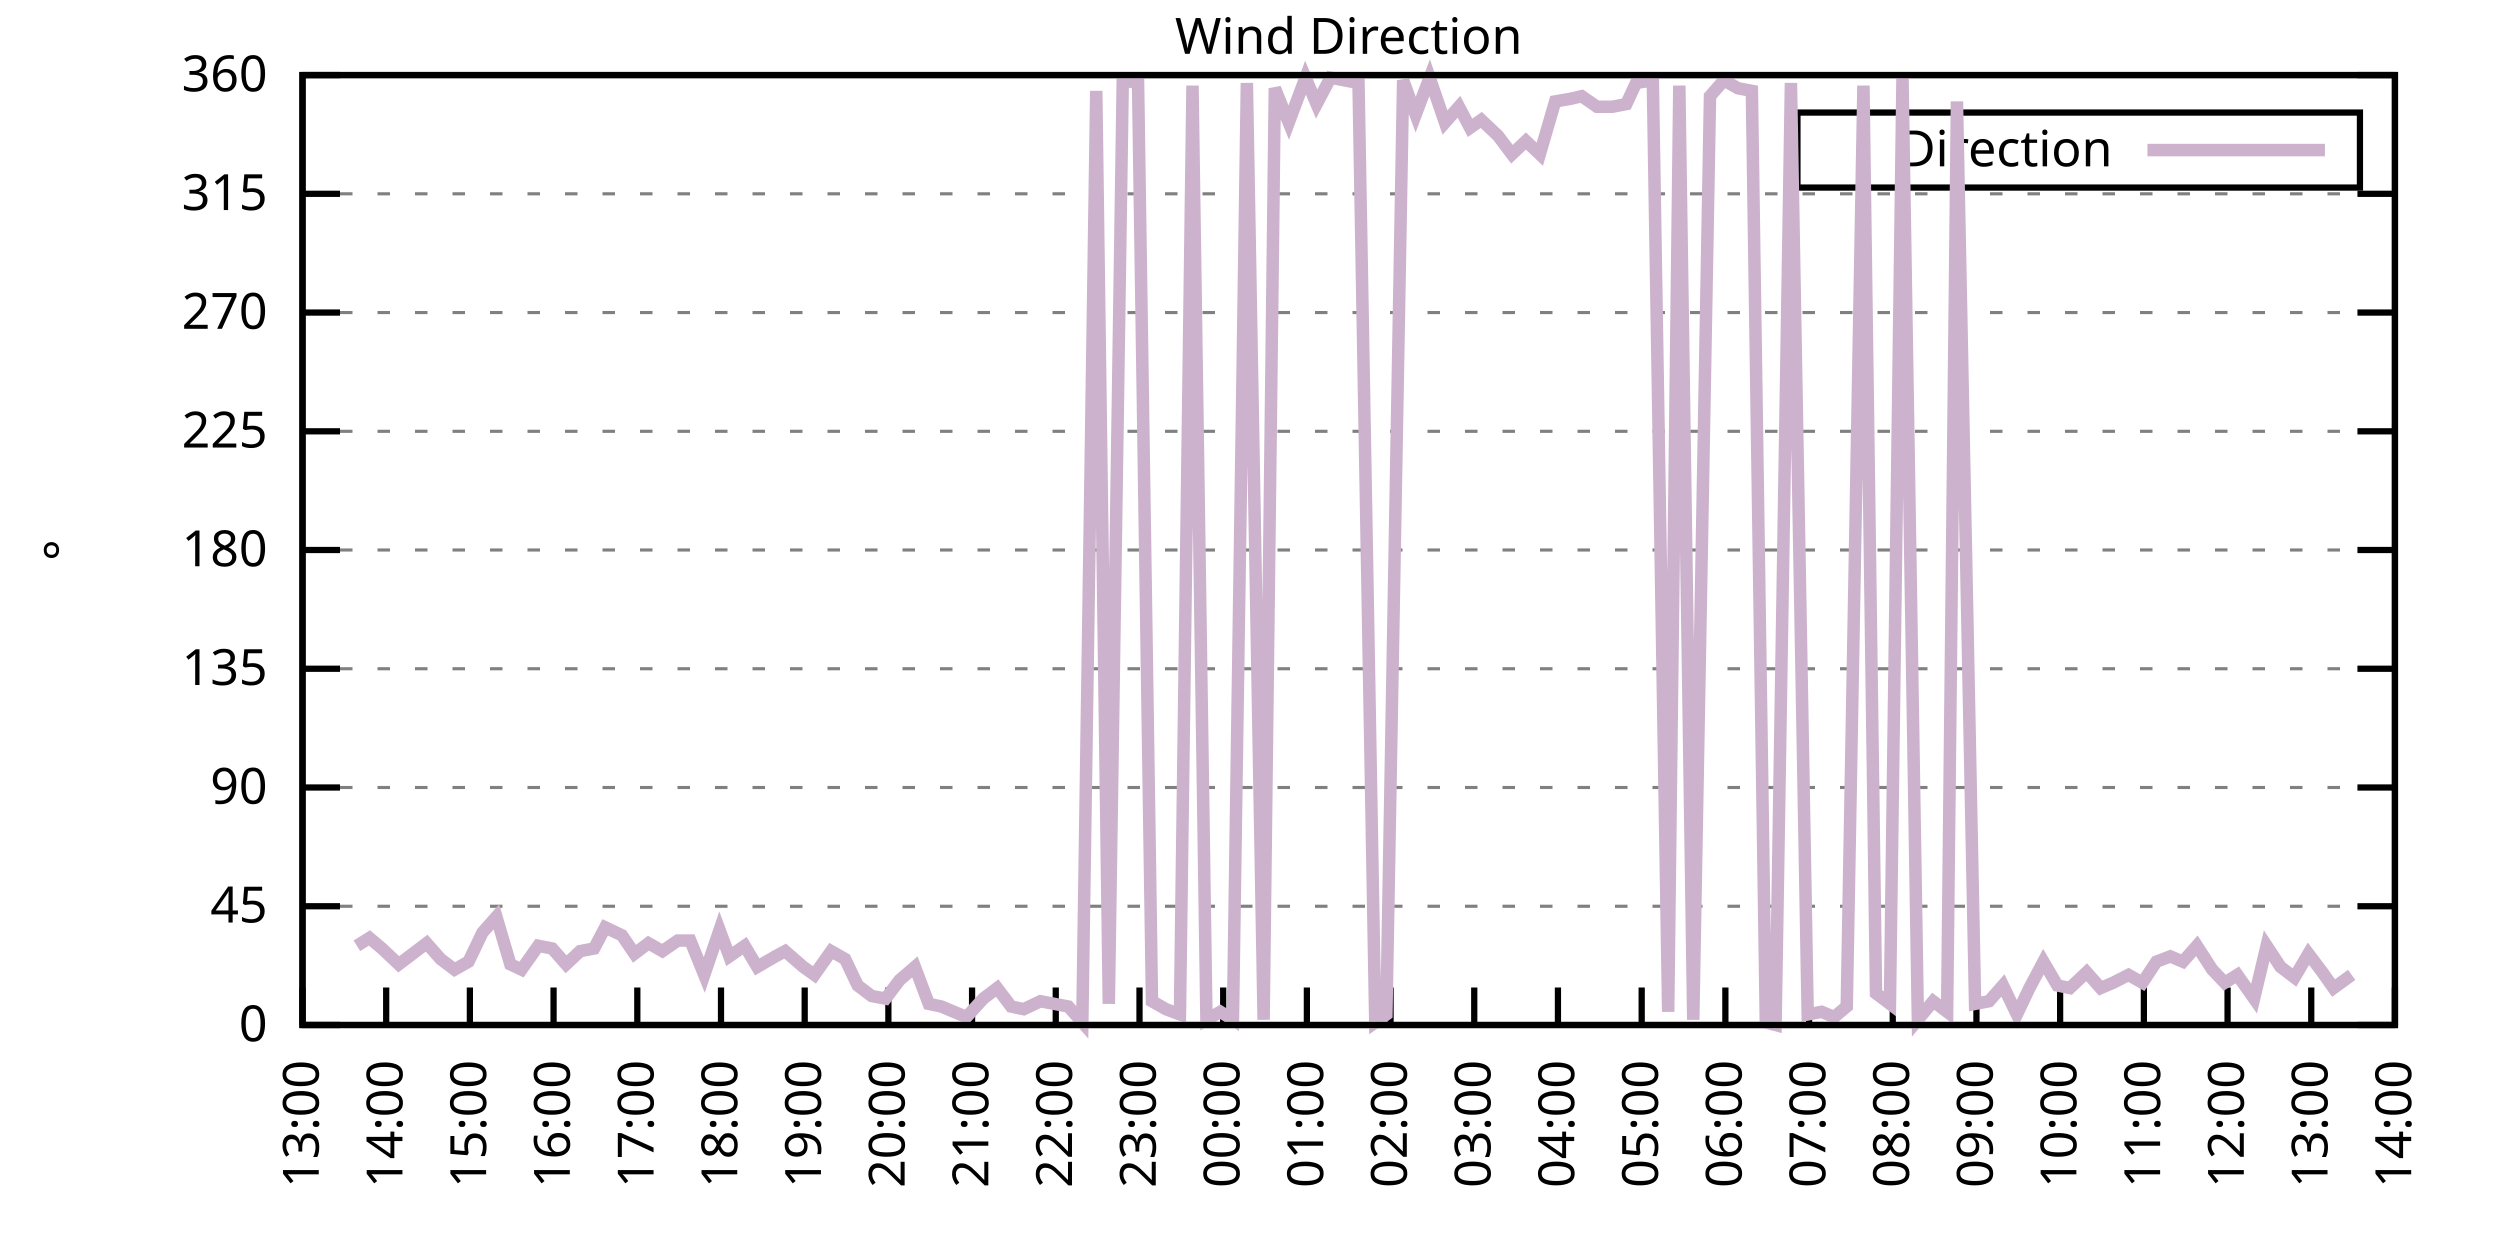
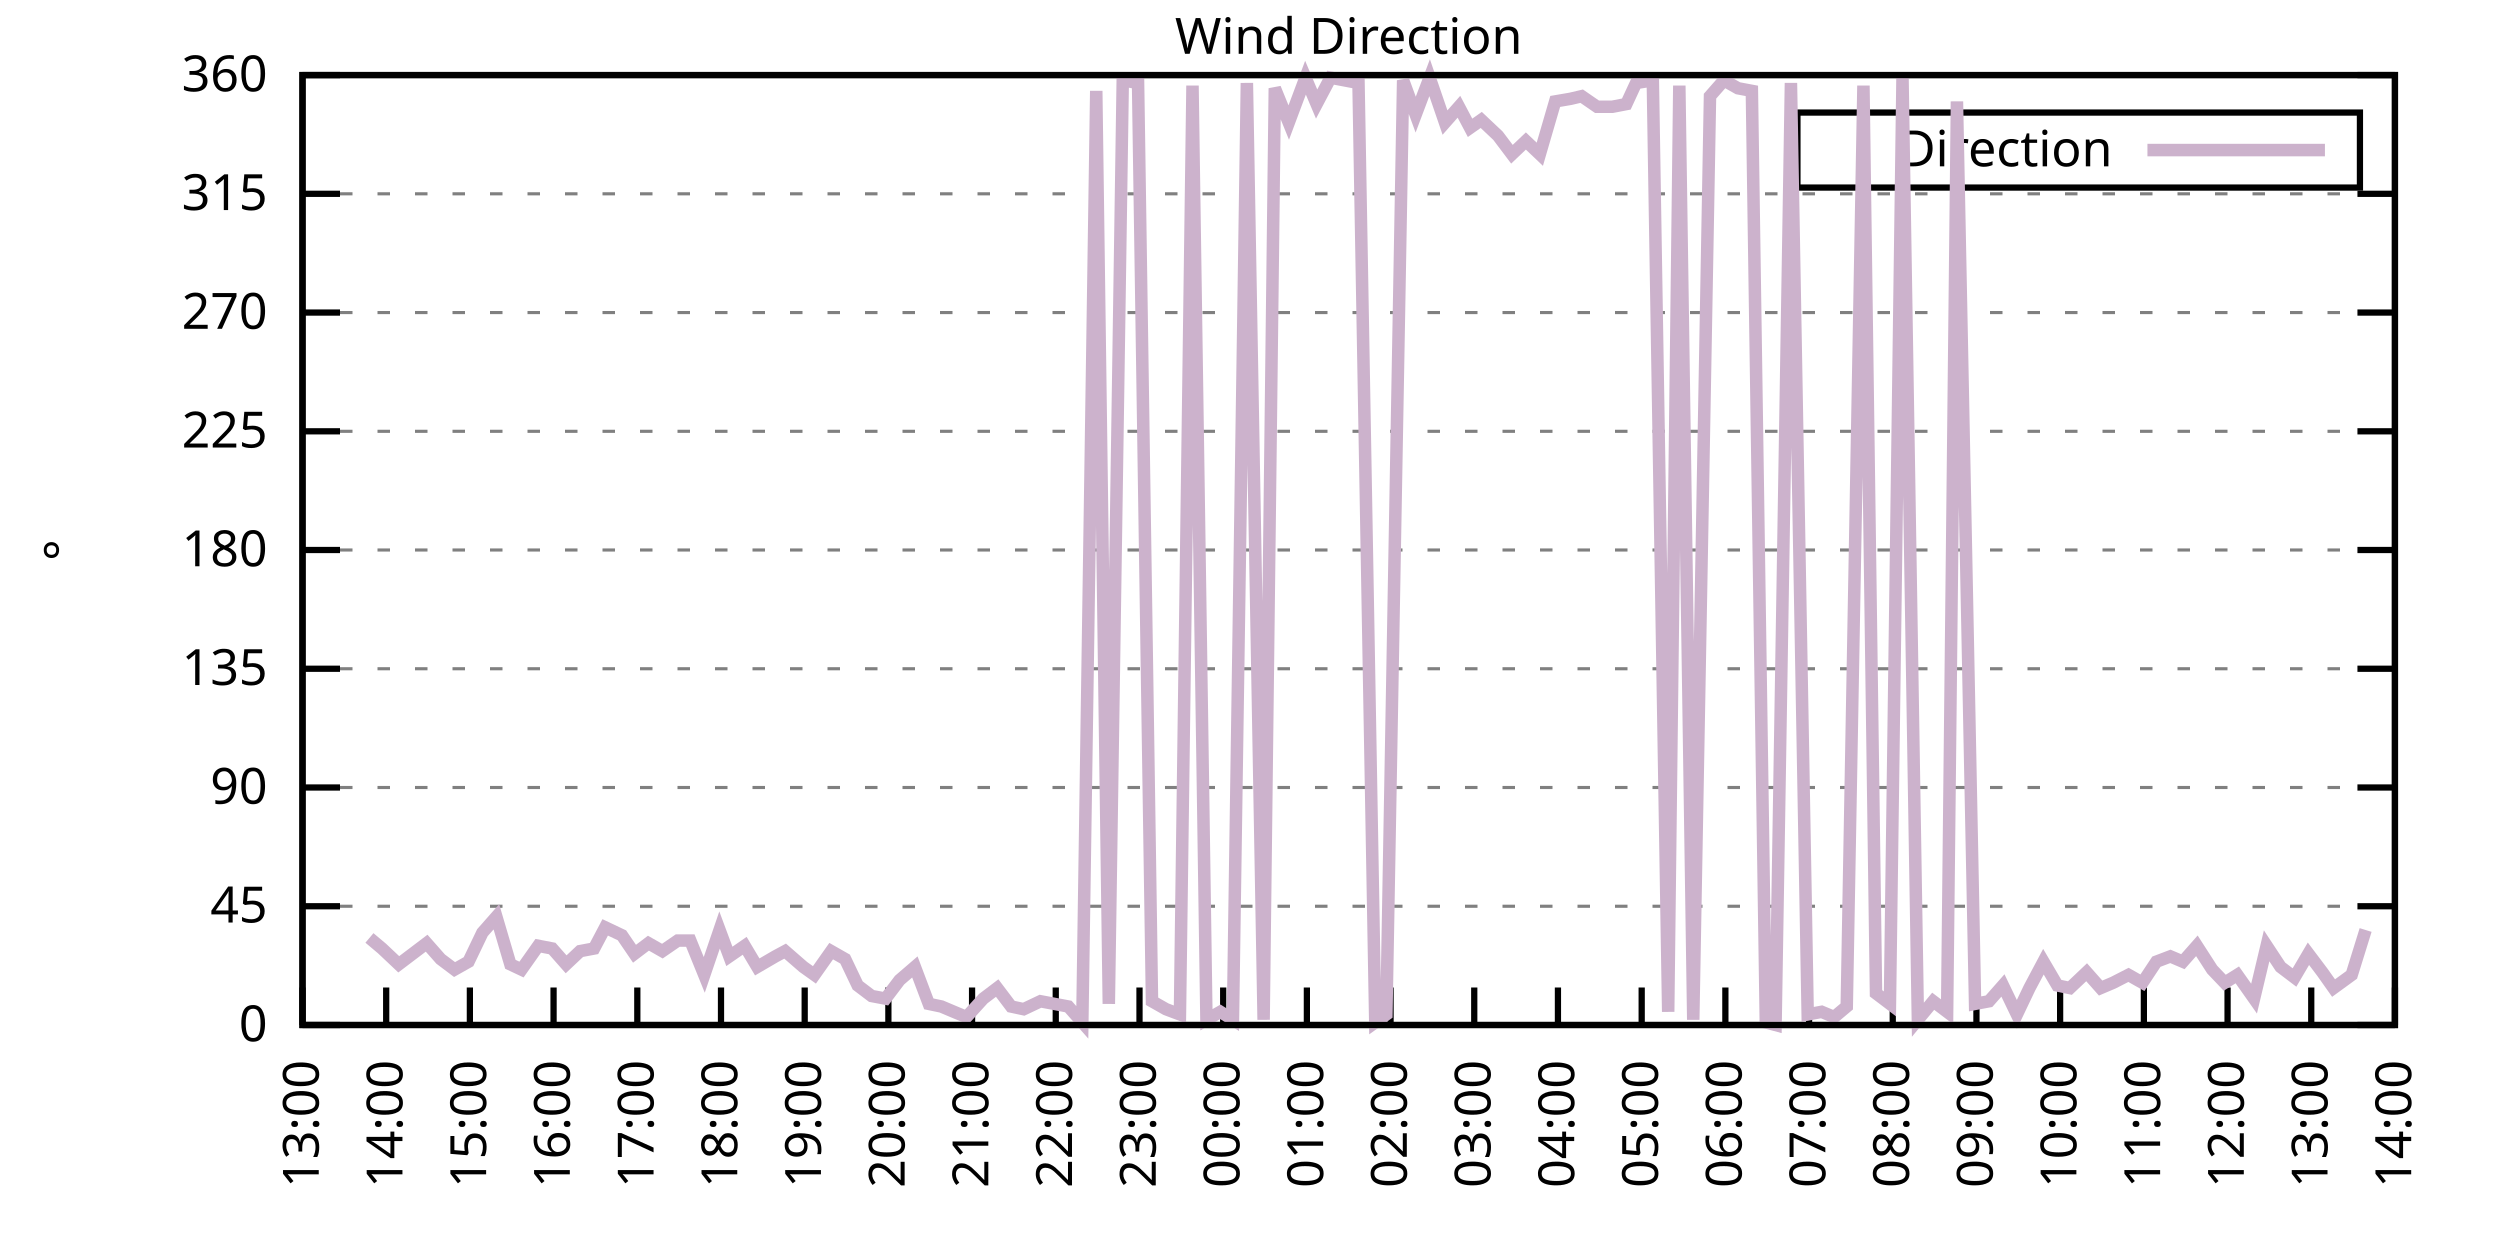
<svg xmlns="http://www.w3.org/2000/svg" xmlns:xlink="http://www.w3.org/1999/xlink" width="400" height="200" viewBox="0 0 400 200">
  <g id="gnuplot_canvas">
    <rect x="0" y="0" width="400" height="200" fill="none" />
    <defs>
      <circle id="gpDot" r="0.5" stroke-width="0.5" stroke="currentColor" />
      <path id="gpPt0" stroke-width="0.333" stroke="currentColor" d="M-1,0 h2 M0,-1 v2" />
      <path id="gpPt1" stroke-width="0.333" stroke="currentColor" d="M-1,-1 L1,1 M1,-1 L-1,1" />
      <path id="gpPt2" stroke-width="0.333" stroke="currentColor" d="M-1,0 L1,0 M0,-1 L0,1 M-1,-1 L1,1 M-1,1 L1,-1" />
      <rect id="gpPt3" stroke-width="0.333" stroke="currentColor" x="-1" y="-1" width="2" height="2" />
      <rect id="gpPt4" stroke-width="0.333" stroke="currentColor" fill="currentColor" x="-1" y="-1" width="2" height="2" />
      <circle id="gpPt5" stroke-width="0.333" stroke="currentColor" cx="0" cy="0" r="1" />
      <use xlink:href="#gpPt5" id="gpPt6" fill="currentColor" stroke="none" />
      <path id="gpPt7" stroke-width="0.333" stroke="currentColor" d="M0,-1.33 L-1.33,0.67 L1.33,0.67 z" />
      <use xlink:href="#gpPt7" id="gpPt8" fill="currentColor" stroke="none" />
      <use xlink:href="#gpPt7" id="gpPt9" stroke="currentColor" transform="rotate(180)" />
      <use xlink:href="#gpPt9" id="gpPt10" fill="currentColor" stroke="none" />
      <use xlink:href="#gpPt3" id="gpPt11" stroke="currentColor" transform="rotate(45)" />
      <use xlink:href="#gpPt11" id="gpPt12" fill="currentColor" stroke="none" />
      <path id="gpPt13" stroke-width="0.333" stroke="currentColor" d="M0,1.330 L1.265,0.411 L0.782,-1.067 L-0.782,-1.076 L-1.265,0.411 z" />
      <use xlink:href="#gpPt13" id="gpPt14" fill="currentColor" stroke="none" />
      <filter id="textbox" filterUnits="objectBoundingBox" x="0" y="0" height="1" width="1">
        <feFlood flood-color="white" flood-opacity="1" result="bgnd" />
        <feComposite in="SourceGraphic" in2="bgnd" operator="atop" />
      </filter>
      <filter id="greybox" filterUnits="objectBoundingBox" x="0" y="0" height="1" width="1">
        <feFlood flood-color="lightgrey" flood-opacity="1" result="grey" />
        <feComposite in="SourceGraphic" in2="grey" operator="atop" />
      </filter>
    </defs>
    <g fill="none" color="white" stroke="currentColor" stroke-width="1.00" stroke-linecap="butt" stroke-linejoin="miter">
</g>
    <g fill="none" color="black" stroke="currentColor" stroke-width="1.00" stroke-linecap="butt" stroke-linejoin="miter">
      <g stroke="none" shape-rendering="crispEdges">
        <polygon fill="rgb(255, 255, 255)" points="48.40,164.00 383.18,164.00 383.18,12.02 48.40,12.02 " />
      </g>
    </g>
    <g fill="none" color="black" stroke="currentColor" stroke-width="1.00" stroke-linecap="butt" stroke-linejoin="miter">
</g>
    <g fill="none" color="black" stroke="black" stroke-width="0.50" stroke-linecap="butt" stroke-linejoin="miter">
</g>
    <g fill="none" color="gray" stroke="currentColor" stroke-width="0.50" stroke-linecap="butt" stroke-linejoin="miter">
      <path stroke="gray" stroke-dasharray="2,4" class="gridline" d="M48.40,164.00 L383.19,164.00  " />
    </g>
    <g fill="none" color="gray" stroke="gray" stroke-width="1.00" stroke-linecap="butt" stroke-linejoin="miter">
</g>
    <g fill="none" color="black" stroke="currentColor" stroke-width="1.00" stroke-linecap="butt" stroke-linejoin="miter">
      <path stroke="black" d="M48.40,164.00 L54.40,164.00 M383.19,164.00 L377.19,164.00  " />
      <g transform="translate(42.80,166.60)" stroke="none" fill="black" font-family="Sans" font-size="8.00" text-anchor="end">
        <text>
          <tspan font-family="Sans"> 0</tspan>
        </text>
      </g>
    </g>
    <g fill="none" color="black" stroke="currentColor" stroke-width="1.00" stroke-linecap="butt" stroke-linejoin="miter">
</g>
    <g fill="none" color="black" stroke="black" stroke-width="0.50" stroke-linecap="butt" stroke-linejoin="miter">
</g>
    <g fill="none" color="gray" stroke="currentColor" stroke-width="0.50" stroke-linecap="butt" stroke-linejoin="miter">
      <path stroke="gray" stroke-dasharray="2,4" class="gridline" d="M48.40,145.00 L383.19,145.00  " />
    </g>
    <g fill="none" color="gray" stroke="gray" stroke-width="1.00" stroke-linecap="butt" stroke-linejoin="miter">
</g>
    <g fill="none" color="black" stroke="currentColor" stroke-width="1.00" stroke-linecap="butt" stroke-linejoin="miter">
      <path stroke="black" d="M48.40,145.00 L54.40,145.00 M383.19,145.00 L377.19,145.00  " />
      <g transform="translate(42.80,147.60)" stroke="none" fill="black" font-family="Sans" font-size="8.00" text-anchor="end">
        <text>
          <tspan font-family="Sans"> 45</tspan>
        </text>
      </g>
    </g>
    <g fill="none" color="black" stroke="currentColor" stroke-width="1.00" stroke-linecap="butt" stroke-linejoin="miter">
</g>
    <g fill="none" color="black" stroke="black" stroke-width="0.50" stroke-linecap="butt" stroke-linejoin="miter">
</g>
    <g fill="none" color="gray" stroke="currentColor" stroke-width="0.50" stroke-linecap="butt" stroke-linejoin="miter">
      <path stroke="gray" stroke-dasharray="2,4" class="gridline" d="M48.40,126.00 L383.19,126.00  " />
    </g>
    <g fill="none" color="gray" stroke="gray" stroke-width="1.00" stroke-linecap="butt" stroke-linejoin="miter">
</g>
    <g fill="none" color="black" stroke="currentColor" stroke-width="1.00" stroke-linecap="butt" stroke-linejoin="miter">
      <path stroke="black" d="M48.40,126.00 L54.40,126.00 M383.19,126.00 L377.19,126.00  " />
      <g transform="translate(42.80,128.60)" stroke="none" fill="black" font-family="Sans" font-size="8.00" text-anchor="end">
        <text>
          <tspan font-family="Sans"> 90</tspan>
        </text>
      </g>
    </g>
    <g fill="none" color="black" stroke="currentColor" stroke-width="1.00" stroke-linecap="butt" stroke-linejoin="miter">
</g>
    <g fill="none" color="black" stroke="black" stroke-width="0.50" stroke-linecap="butt" stroke-linejoin="miter">
</g>
    <g fill="none" color="gray" stroke="currentColor" stroke-width="0.50" stroke-linecap="butt" stroke-linejoin="miter">
      <path stroke="gray" stroke-dasharray="2,4" class="gridline" d="M48.40,107.00 L383.19,107.00  " />
    </g>
    <g fill="none" color="gray" stroke="gray" stroke-width="1.00" stroke-linecap="butt" stroke-linejoin="miter">
</g>
    <g fill="none" color="black" stroke="currentColor" stroke-width="1.00" stroke-linecap="butt" stroke-linejoin="miter">
      <path stroke="black" d="M48.40,107.00 L54.40,107.00 M383.19,107.00 L377.19,107.00  " />
      <g transform="translate(42.80,109.60)" stroke="none" fill="black" font-family="Sans" font-size="8.00" text-anchor="end">
        <text>
          <tspan font-family="Sans"> 135</tspan>
        </text>
      </g>
    </g>
    <g fill="none" color="black" stroke="currentColor" stroke-width="1.00" stroke-linecap="butt" stroke-linejoin="miter">
</g>
    <g fill="none" color="black" stroke="black" stroke-width="0.50" stroke-linecap="butt" stroke-linejoin="miter">
</g>
    <g fill="none" color="gray" stroke="currentColor" stroke-width="0.50" stroke-linecap="butt" stroke-linejoin="miter">
      <path stroke="gray" stroke-dasharray="2,4" class="gridline" d="M48.40,88.00 L383.19,88.00  " />
    </g>
    <g fill="none" color="gray" stroke="gray" stroke-width="1.00" stroke-linecap="butt" stroke-linejoin="miter">
</g>
    <g fill="none" color="black" stroke="currentColor" stroke-width="1.00" stroke-linecap="butt" stroke-linejoin="miter">
      <path stroke="black" d="M48.40,88.00 L54.40,88.00 M383.19,88.00 L377.19,88.00  " />
      <g transform="translate(42.80,90.60)" stroke="none" fill="black" font-family="Sans" font-size="8.00" text-anchor="end">
        <text>
          <tspan font-family="Sans"> 180</tspan>
        </text>
      </g>
    </g>
    <g fill="none" color="black" stroke="currentColor" stroke-width="1.00" stroke-linecap="butt" stroke-linejoin="miter">
</g>
    <g fill="none" color="black" stroke="black" stroke-width="0.50" stroke-linecap="butt" stroke-linejoin="miter">
</g>
    <g fill="none" color="gray" stroke="currentColor" stroke-width="0.50" stroke-linecap="butt" stroke-linejoin="miter">
      <path stroke="gray" stroke-dasharray="2,4" class="gridline" d="M48.40,69.01 L383.19,69.01  " />
    </g>
    <g fill="none" color="gray" stroke="gray" stroke-width="1.00" stroke-linecap="butt" stroke-linejoin="miter">
</g>
    <g fill="none" color="black" stroke="currentColor" stroke-width="1.00" stroke-linecap="butt" stroke-linejoin="miter">
      <path stroke="black" d="M48.40,69.01 L54.40,69.01 M383.19,69.01 L377.19,69.01  " />
      <g transform="translate(42.80,71.61)" stroke="none" fill="black" font-family="Sans" font-size="8.00" text-anchor="end">
        <text>
          <tspan font-family="Sans"> 225</tspan>
        </text>
      </g>
    </g>
    <g fill="none" color="black" stroke="currentColor" stroke-width="1.00" stroke-linecap="butt" stroke-linejoin="miter">
</g>
    <g fill="none" color="black" stroke="black" stroke-width="0.50" stroke-linecap="butt" stroke-linejoin="miter">
</g>
    <g fill="none" color="gray" stroke="currentColor" stroke-width="0.50" stroke-linecap="butt" stroke-linejoin="miter">
      <path stroke="gray" stroke-dasharray="2,4" class="gridline" d="M48.40,50.01 L383.19,50.01  " />
    </g>
    <g fill="none" color="gray" stroke="gray" stroke-width="1.00" stroke-linecap="butt" stroke-linejoin="miter">
</g>
    <g fill="none" color="black" stroke="currentColor" stroke-width="1.00" stroke-linecap="butt" stroke-linejoin="miter">
      <path stroke="black" d="M48.40,50.01 L54.40,50.01 M383.19,50.01 L377.19,50.01  " />
      <g transform="translate(42.80,52.61)" stroke="none" fill="black" font-family="Sans" font-size="8.00" text-anchor="end">
        <text>
          <tspan font-family="Sans"> 270</tspan>
        </text>
      </g>
    </g>
    <g fill="none" color="black" stroke="currentColor" stroke-width="1.00" stroke-linecap="butt" stroke-linejoin="miter">
</g>
    <g fill="none" color="black" stroke="black" stroke-width="0.50" stroke-linecap="butt" stroke-linejoin="miter">
</g>
    <g fill="none" color="gray" stroke="currentColor" stroke-width="0.50" stroke-linecap="butt" stroke-linejoin="miter">
      <path stroke="gray" stroke-dasharray="2,4" class="gridline" d="M48.40,31.01 L383.19,31.01  " />
    </g>
    <g fill="none" color="gray" stroke="gray" stroke-width="1.00" stroke-linecap="butt" stroke-linejoin="miter">
</g>
    <g fill="none" color="black" stroke="currentColor" stroke-width="1.00" stroke-linecap="butt" stroke-linejoin="miter">
      <path stroke="black" d="M48.40,31.01 L54.40,31.01 M383.19,31.01 L377.19,31.01  " />
      <g transform="translate(42.80,33.61)" stroke="none" fill="black" font-family="Sans" font-size="8.00" text-anchor="end">
        <text>
          <tspan font-family="Sans"> 315</tspan>
        </text>
      </g>
    </g>
    <g fill="none" color="black" stroke="currentColor" stroke-width="1.00" stroke-linecap="butt" stroke-linejoin="miter">
</g>
    <g fill="none" color="black" stroke="black" stroke-width="0.50" stroke-linecap="butt" stroke-linejoin="miter">
</g>
    <g fill="none" color="gray" stroke="currentColor" stroke-width="0.50" stroke-linecap="butt" stroke-linejoin="miter">
      <path stroke="gray" stroke-dasharray="2,4" class="gridline" d="M48.40,12.01 L383.19,12.01  " />
    </g>
    <g fill="none" color="gray" stroke="gray" stroke-width="1.00" stroke-linecap="butt" stroke-linejoin="miter">
</g>
    <g fill="none" color="black" stroke="currentColor" stroke-width="1.00" stroke-linecap="butt" stroke-linejoin="miter">
      <path stroke="black" d="M48.40,12.01 L54.40,12.01 M383.19,12.01 L377.19,12.01  " />
      <g transform="translate(42.80,14.61)" stroke="none" fill="black" font-family="Sans" font-size="8.00" text-anchor="end">
        <text>
          <tspan font-family="Sans"> 360</tspan>
        </text>
      </g>
    </g>
    <g fill="none" color="black" stroke="currentColor" stroke-width="1.00" stroke-linecap="butt" stroke-linejoin="miter">
      <path stroke="black" d="M48.40,164.00 L48.40,158.00  " />
      <g transform="translate(51.00,169.60) rotate(270.00)" stroke="none" fill="black" font-family="Sans" font-size="8.00" text-anchor="end">
        <text>
          <tspan font-family="Sans">13:00</tspan>
        </text>
      </g>
    </g>
    <g fill="none" color="black" stroke="currentColor" stroke-width="1.00" stroke-linecap="butt" stroke-linejoin="miter">
      <path stroke="black" d="M61.79,164.00 L61.79,158.00  " />
      <g transform="translate(64.39,169.60) rotate(270.00)" stroke="none" fill="black" font-family="Sans" font-size="8.00" text-anchor="end">
        <text>
          <tspan font-family="Sans">14:00</tspan>
        </text>
      </g>
    </g>
    <g fill="none" color="black" stroke="currentColor" stroke-width="1.00" stroke-linecap="butt" stroke-linejoin="miter">
      <path stroke="black" d="M75.18,164.00 L75.18,158.00  " />
      <g transform="translate(77.78,169.60) rotate(270.00)" stroke="none" fill="black" font-family="Sans" font-size="8.00" text-anchor="end">
        <text>
          <tspan font-family="Sans">15:00</tspan>
        </text>
      </g>
    </g>
    <g fill="none" color="black" stroke="currentColor" stroke-width="1.00" stroke-linecap="butt" stroke-linejoin="miter">
      <path stroke="black" d="M88.57,164.00 L88.57,158.00  " />
      <g transform="translate(91.17,169.60) rotate(270.00)" stroke="none" fill="black" font-family="Sans" font-size="8.00" text-anchor="end">
        <text>
          <tspan font-family="Sans">16:00</tspan>
        </text>
      </g>
    </g>
    <g fill="none" color="black" stroke="currentColor" stroke-width="1.00" stroke-linecap="butt" stroke-linejoin="miter">
      <path stroke="black" d="M101.97,164.00 L101.97,158.00  " />
      <g transform="translate(104.57,169.60) rotate(270.00)" stroke="none" fill="black" font-family="Sans" font-size="8.00" text-anchor="end">
        <text>
          <tspan font-family="Sans">17:00</tspan>
        </text>
      </g>
    </g>
    <g fill="none" color="black" stroke="currentColor" stroke-width="1.00" stroke-linecap="butt" stroke-linejoin="miter">
      <path stroke="black" d="M115.36,164.00 L115.36,158.00  " />
      <g transform="translate(117.96,169.60) rotate(270.00)" stroke="none" fill="black" font-family="Sans" font-size="8.00" text-anchor="end">
        <text>
          <tspan font-family="Sans">18:00</tspan>
        </text>
      </g>
    </g>
    <g fill="none" color="black" stroke="currentColor" stroke-width="1.00" stroke-linecap="butt" stroke-linejoin="miter">
      <path stroke="black" d="M128.75,164.00 L128.75,158.00  " />
      <g transform="translate(131.35,169.60) rotate(270.00)" stroke="none" fill="black" font-family="Sans" font-size="8.00" text-anchor="end">
        <text>
          <tspan font-family="Sans">19:00</tspan>
        </text>
      </g>
    </g>
    <g fill="none" color="black" stroke="currentColor" stroke-width="1.00" stroke-linecap="butt" stroke-linejoin="miter">
      <path stroke="black" d="M142.14,164.00 L142.14,158.00  " />
      <g transform="translate(144.74,169.60) rotate(270.00)" stroke="none" fill="black" font-family="Sans" font-size="8.00" text-anchor="end">
        <text>
          <tspan font-family="Sans">20:00</tspan>
        </text>
      </g>
    </g>
    <g fill="none" color="black" stroke="currentColor" stroke-width="1.00" stroke-linecap="butt" stroke-linejoin="miter">
      <path stroke="black" d="M155.53,164.00 L155.53,158.00  " />
      <g transform="translate(158.13,169.60) rotate(270.00)" stroke="none" fill="black" font-family="Sans" font-size="8.00" text-anchor="end">
        <text>
          <tspan font-family="Sans">21:00</tspan>
        </text>
      </g>
    </g>
    <g fill="none" color="black" stroke="currentColor" stroke-width="1.00" stroke-linecap="butt" stroke-linejoin="miter">
      <path stroke="black" d="M168.92,164.00 L168.92,158.00  " />
      <g transform="translate(171.52,169.60) rotate(270.00)" stroke="none" fill="black" font-family="Sans" font-size="8.00" text-anchor="end">
        <text>
          <tspan font-family="Sans">22:00</tspan>
        </text>
      </g>
    </g>
    <g fill="none" color="black" stroke="currentColor" stroke-width="1.00" stroke-linecap="butt" stroke-linejoin="miter">
      <path stroke="black" d="M182.32,164.00 L182.32,158.00  " />
      <g transform="translate(184.92,169.60) rotate(270.00)" stroke="none" fill="black" font-family="Sans" font-size="8.00" text-anchor="end">
        <text>
          <tspan font-family="Sans">23:00</tspan>
        </text>
      </g>
    </g>
    <g fill="none" color="black" stroke="currentColor" stroke-width="1.00" stroke-linecap="butt" stroke-linejoin="miter">
      <path stroke="black" d="M195.71,164.00 L195.71,158.00  " />
      <g transform="translate(198.31,169.60) rotate(270.00)" stroke="none" fill="black" font-family="Sans" font-size="8.00" text-anchor="end">
        <text>
          <tspan font-family="Sans">00:00</tspan>
        </text>
      </g>
    </g>
    <g fill="none" color="black" stroke="currentColor" stroke-width="1.00" stroke-linecap="butt" stroke-linejoin="miter">
      <path stroke="black" d="M209.10,164.00 L209.10,158.00  " />
      <g transform="translate(211.70,169.60) rotate(270.00)" stroke="none" fill="black" font-family="Sans" font-size="8.00" text-anchor="end">
        <text>
          <tspan font-family="Sans">01:00</tspan>
        </text>
      </g>
    </g>
    <g fill="none" color="black" stroke="currentColor" stroke-width="1.00" stroke-linecap="butt" stroke-linejoin="miter">
      <path stroke="black" d="M222.49,164.00 L222.49,158.00  " />
      <g transform="translate(225.09,169.60) rotate(270.00)" stroke="none" fill="black" font-family="Sans" font-size="8.00" text-anchor="end">
        <text>
          <tspan font-family="Sans">02:00</tspan>
        </text>
      </g>
    </g>
    <g fill="none" color="black" stroke="currentColor" stroke-width="1.00" stroke-linecap="butt" stroke-linejoin="miter">
      <path stroke="black" d="M235.88,164.00 L235.88,158.00  " />
      <g transform="translate(238.48,169.60) rotate(270.00)" stroke="none" fill="black" font-family="Sans" font-size="8.00" text-anchor="end">
        <text>
          <tspan font-family="Sans">03:00</tspan>
        </text>
      </g>
    </g>
    <g fill="none" color="black" stroke="currentColor" stroke-width="1.00" stroke-linecap="butt" stroke-linejoin="miter">
      <path stroke="black" d="M249.27,164.00 L249.27,158.00  " />
      <g transform="translate(251.87,169.60) rotate(270.00)" stroke="none" fill="black" font-family="Sans" font-size="8.00" text-anchor="end">
        <text>
          <tspan font-family="Sans">04:00</tspan>
        </text>
      </g>
    </g>
    <g fill="none" color="black" stroke="currentColor" stroke-width="1.00" stroke-linecap="butt" stroke-linejoin="miter">
      <path stroke="black" d="M262.67,164.00 L262.67,158.00  " />
      <g transform="translate(265.27,169.60) rotate(270.00)" stroke="none" fill="black" font-family="Sans" font-size="8.00" text-anchor="end">
        <text>
          <tspan font-family="Sans">05:00</tspan>
        </text>
      </g>
    </g>
    <g fill="none" color="black" stroke="currentColor" stroke-width="1.00" stroke-linecap="butt" stroke-linejoin="miter">
      <path stroke="black" d="M276.06,164.00 L276.06,158.00  " />
      <g transform="translate(278.66,169.60) rotate(270.00)" stroke="none" fill="black" font-family="Sans" font-size="8.00" text-anchor="end">
        <text>
          <tspan font-family="Sans">06:00</tspan>
        </text>
      </g>
    </g>
    <g fill="none" color="black" stroke="currentColor" stroke-width="1.00" stroke-linecap="butt" stroke-linejoin="miter">
      <path stroke="black" d="M289.45,164.00 L289.45,158.00  " />
      <g transform="translate(292.05,169.60) rotate(270.00)" stroke="none" fill="black" font-family="Sans" font-size="8.00" text-anchor="end">
        <text>
          <tspan font-family="Sans">07:00</tspan>
        </text>
      </g>
    </g>
    <g fill="none" color="black" stroke="currentColor" stroke-width="1.00" stroke-linecap="butt" stroke-linejoin="miter">
      <path stroke="black" d="M302.84,164.00 L302.84,158.00  " />
      <g transform="translate(305.44,169.60) rotate(270.00)" stroke="none" fill="black" font-family="Sans" font-size="8.00" text-anchor="end">
        <text>
          <tspan font-family="Sans">08:00</tspan>
        </text>
      </g>
    </g>
    <g fill="none" color="black" stroke="currentColor" stroke-width="1.00" stroke-linecap="butt" stroke-linejoin="miter">
      <path stroke="black" d="M316.23,164.00 L316.23,158.00  " />
      <g transform="translate(318.83,169.60) rotate(270.00)" stroke="none" fill="black" font-family="Sans" font-size="8.00" text-anchor="end">
        <text>
          <tspan font-family="Sans">09:00</tspan>
        </text>
      </g>
    </g>
    <g fill="none" color="black" stroke="currentColor" stroke-width="1.00" stroke-linecap="butt" stroke-linejoin="miter">
      <path stroke="black" d="M329.62,164.00 L329.62,158.00  " />
      <g transform="translate(332.22,169.60) rotate(270.00)" stroke="none" fill="black" font-family="Sans" font-size="8.00" text-anchor="end">
        <text>
          <tspan font-family="Sans">10:00</tspan>
        </text>
      </g>
    </g>
    <g fill="none" color="black" stroke="currentColor" stroke-width="1.00" stroke-linecap="butt" stroke-linejoin="miter">
      <path stroke="black" d="M343.02,164.00 L343.02,158.00  " />
      <g transform="translate(345.62,169.60) rotate(270.00)" stroke="none" fill="black" font-family="Sans" font-size="8.00" text-anchor="end">
        <text>
          <tspan font-family="Sans">11:00</tspan>
        </text>
      </g>
    </g>
    <g fill="none" color="black" stroke="currentColor" stroke-width="1.00" stroke-linecap="butt" stroke-linejoin="miter">
      <path stroke="black" d="M356.41,164.00 L356.41,158.00  " />
      <g transform="translate(359.01,169.60) rotate(270.00)" stroke="none" fill="black" font-family="Sans" font-size="8.00" text-anchor="end">
        <text>
          <tspan font-family="Sans">12:00</tspan>
        </text>
      </g>
    </g>
    <g fill="none" color="black" stroke="currentColor" stroke-width="1.00" stroke-linecap="butt" stroke-linejoin="miter">
      <path stroke="black" d="M369.80,164.00 L369.80,158.00  " />
      <g transform="translate(372.40,169.60) rotate(270.00)" stroke="none" fill="black" font-family="Sans" font-size="8.00" text-anchor="end">
        <text>
          <tspan font-family="Sans">13:00</tspan>
        </text>
      </g>
    </g>
    <g fill="none" color="black" stroke="currentColor" stroke-width="1.00" stroke-linecap="butt" stroke-linejoin="miter">
      <path stroke="black" d="M383.19,164.00 L383.19,158.00  " />
      <g transform="translate(385.79,169.60) rotate(270.00)" stroke="none" fill="black" font-family="Sans" font-size="8.00" text-anchor="end">
        <text>
          <tspan font-family="Sans">14:00</tspan>
        </text>
      </g>
    </g>
    <g fill="none" color="black" stroke="currentColor" stroke-width="1.00" stroke-linecap="butt" stroke-linejoin="miter">
</g>
    <g fill="none" color="black" stroke="currentColor" stroke-width="1.00" stroke-linecap="butt" stroke-linejoin="miter">
      <path stroke="black" d="M48.40,12.01 L48.40,164.00 L383.19,164.00 L383.19,12.01 L48.40,12.01 Z  " />
    </g>
    <g fill="none" color="black" stroke="currentColor" stroke-width="1.00" stroke-linecap="butt" stroke-linejoin="miter">
</g>
    <g fill="none" color="black" stroke="currentColor" stroke-width="1.00" stroke-linecap="butt" stroke-linejoin="miter">
      <path stroke="black" d="M287.59,30.01 L287.59,18.01 L377.59,18.01 L377.59,30.01 L287.59,30.01 Z  " />
    </g>
    <g id="Wind_direction_plot_1">
      <g fill="none" color="white" stroke="black" stroke-width="2.00" stroke-linecap="butt" stroke-linejoin="miter">
</g>
      <g fill="none" color="black" stroke="currentColor" stroke-width="2.00" stroke-linecap="butt" stroke-linejoin="miter">
        <g transform="translate(337.99,26.61)" stroke="none" fill="black" font-family="Sans" font-size="8.00" text-anchor="end">
          <text>
            <tspan font-family="Sans">Direction</tspan>
          </text>
        </g>
      </g>
      <g fill="none" color="black" stroke="currentColor" stroke-width="2.00" stroke-linecap="butt" stroke-linejoin="miter">
-         <path stroke="rgb(204, 178, 204)" d="M343.59,24.01 L371.99,24.01 M57.10,151.33 L59.11,150.07 L61.12,151.76 L63.80,154.29 L66.03,152.60 L68.26,150.91   L70.50,153.45 L72.73,155.13 L74.96,153.87 L77.19,149.22 L79.42,146.69 L81.66,154.29 L83.44,155.13 L86.12,151.33   L88.35,151.76 L90.58,154.29 L92.82,152.18 L95.05,151.76 L96.83,148.38 L99.51,149.65 L101.52,152.60 L103.75,150.91   L105.98,152.18 L108.44,150.49 L110.45,150.49 L112.68,155.98 L115.13,148.80 L116.70,153.02 L119.15,151.33 L121.16,154.71   L124.06,153.02 L125.62,152.18 L128.53,154.71 L130.31,155.98 L132.99,152.18 L135.22,153.45 L137.23,157.67 L139.46,159.36   L141.69,159.78 L143.93,156.82 L146.38,154.71 L148.61,160.62 L150.62,161.04 L152.63,161.89 L154.64,162.73 L157.32,159.78   L159.55,158.09 L161.78,161.04 L163.79,161.47 L166.47,160.20 L168.70,160.62 L170.93,161.04 L173.17,163.58 L175.40,14.54   L177.41,160.62 L179.64,12.85 L182.09,13.28 L184.32,160.20 L186.56,161.47 L188.79,162.31 L190.80,13.70 L193.03,163.16   L195.26,161.89 L197.27,163.16 L199.50,13.28 L202.18,163.16 L203.97,14.12 L206.20,19.61 L208.88,12.43 L210.66,16.65   L212.89,12.43 L217.36,13.28 L220.04,163.58 L221.82,162.31 L224.50,12.85 L226.51,18.34 L228.74,12.43 L231.20,19.61   L233.43,17.08 L235.21,20.45 L237.00,19.19 L239.68,21.72 L241.91,24.68 L244.14,22.56 L246.37,24.68 L248.83,16.23   L251.28,15.81 L253.07,15.39 L255.52,17.08 L257.98,17.08 L260.21,16.65 L261.77,13.28 L264.45,12.85 L266.91,161.89   L268.69,13.70 L270.92,163.16 L273.60,15.39 L275.83,12.85 L278.07,14.12 L280.30,14.54 L282.53,163.58 L284.09,164.00   L286.55,13.28 L289.23,162.31 L291.46,161.89 L293.47,162.73 L295.48,161.04 L298.15,13.70 L300.16,158.93 L302.39,160.62   L304.40,12.43 L306.86,163.16 L309.31,160.20 L311.54,161.89 L313.11,16.23 L316.01,160.62 L318.24,160.20 L320.47,157.67   L322.70,162.31 L324.71,158.09 L326.95,153.87 L329.18,157.67 L331.19,158.09 L333.86,155.56 L336.10,158.09 L338.10,157.24   L340.56,155.98 L342.79,157.24 L345.02,153.87 L347.26,153.02 L349.26,153.87 L351.50,151.33 L353.95,155.13 L355.96,157.24   L357.97,155.98 L360.65,159.78 L362.66,151.33 L364.89,154.71 L367.12,156.40 L369.35,152.60 L371.58,155.56 L373.37,158.09   L376.27,155.98  " />
+         <path stroke="rgb(204, 178, 204)" d="M343.59,24.01 L371.99,24.01 M59.11,150.07 L61.12,151.76 L63.80,154.29 L66.03,152.60 L68.26,150.91 L70.50,153.45   L72.73,155.13 L74.96,153.87 L77.19,149.22 L79.42,146.69 L81.66,154.29 L83.44,155.13 L86.12,151.33 L88.35,151.76   L90.58,154.29 L92.82,152.18 L95.05,151.76 L96.83,148.38 L99.51,149.65 L101.52,152.60 L103.75,150.91 L105.98,152.18   L108.44,150.49 L110.45,150.49 L112.68,155.98 L115.13,148.80 L116.70,153.02 L119.15,151.33 L121.16,154.71 L124.06,153.02   L125.62,152.18 L128.53,154.71 L130.31,155.98 L132.99,152.18 L135.22,153.45 L137.23,157.67 L139.46,159.36 L141.69,159.78   L143.93,156.82 L146.38,154.71 L148.61,160.62 L150.62,161.04 L152.63,161.89 L154.64,162.73 L157.32,159.78 L159.55,158.09   L161.78,161.04 L163.79,161.47 L166.47,160.20 L168.70,160.62 L170.93,161.04 L173.17,163.58 L175.40,14.54 L177.41,160.62   L179.64,12.85 L182.09,13.28 L184.32,160.20 L186.56,161.47 L188.79,162.31 L190.80,13.70 L193.03,163.16 L195.26,161.89   L197.27,163.16 L199.50,13.28 L202.18,163.16 L203.97,14.12 L206.20,19.61 L208.88,12.43 L210.66,16.65 L212.89,12.43   L217.36,13.28 L220.04,163.58 L221.82,162.31 L224.50,12.85 L226.51,18.34 L228.74,12.43 L231.20,19.61 L233.43,17.08   L235.21,20.45 L237.00,19.19 L239.68,21.72 L241.91,24.68 L244.14,22.56 L246.37,24.68 L248.83,16.23 L251.28,15.81   L253.07,15.39 L255.52,17.08 L257.98,17.08 L260.21,16.65 L261.77,13.28 L264.45,12.85 L266.91,161.89 L268.69,13.70   L270.92,163.16 L273.60,15.39 L275.83,12.85 L278.07,14.12 L280.30,14.54 L282.53,163.58 L284.09,164.00 L286.55,13.28   L289.23,162.31 L291.46,161.89 L293.47,162.73 L295.48,161.04 L298.15,13.70 L300.16,158.93 L302.39,160.62 L304.40,12.43   L306.86,163.16 L309.31,160.20 L311.54,161.89 L313.11,16.23 L316.01,160.62 L318.24,160.20 L320.47,157.67 L322.70,162.31   L324.71,158.09 L326.95,153.87 L329.18,157.67 L331.19,158.09 L333.86,155.56 L336.10,158.09 L338.10,157.24 L340.56,155.98   L342.79,157.24 L345.02,153.87 L347.26,153.02 L349.26,153.87 L351.50,151.33 L353.95,155.13 L355.96,157.24 L357.97,155.98   L360.65,159.78 L362.66,151.33 L364.89,154.71 L367.12,156.40 L369.35,152.60 L371.58,155.56 L373.37,158.09 L376.27,155.98   L378.50,148.80  " />
      </g>
    </g>
    <g fill="none" color="black" stroke="currentColor" stroke-width="2.00" stroke-linecap="butt" stroke-linejoin="miter">
</g>
    <g fill="none" color="black" stroke="black" stroke-width="1.00" stroke-linecap="butt" stroke-linejoin="miter">
</g>
    <g fill="none" color="black" stroke="currentColor" stroke-width="1.00" stroke-linecap="butt" stroke-linejoin="miter">
      <path stroke="black" d="M48.40,12.01 L48.40,164.00 L383.19,164.00 L383.19,12.01 L48.40,12.01 Z  " />
      <g transform="translate(12.80,88.01) rotate(270.00)" stroke="none" fill="black" font-family="Sans" font-size="8.00" text-anchor="middle">
        <text>
          <tspan font-family="Sans">°</tspan>
        </text>
      </g>
    </g>
    <g fill="none" color="black" stroke="currentColor" stroke-width="1.00" stroke-linecap="butt" stroke-linejoin="miter">
</g>
    <g fill="none" color="black" stroke="currentColor" stroke-width="1.00" stroke-linecap="butt" stroke-linejoin="miter">
      <g transform="translate(215.79,8.61)" stroke="none" fill="black" font-family="Sans" font-size="8.00" text-anchor="middle">
        <text>
          <tspan font-family="Sans">Wind Direction</tspan>
        </text>
      </g>
    </g>
    <g fill="none" color="black" stroke="currentColor" stroke-width="1.00" stroke-linecap="butt" stroke-linejoin="miter">
</g>
  </g>
</svg>
